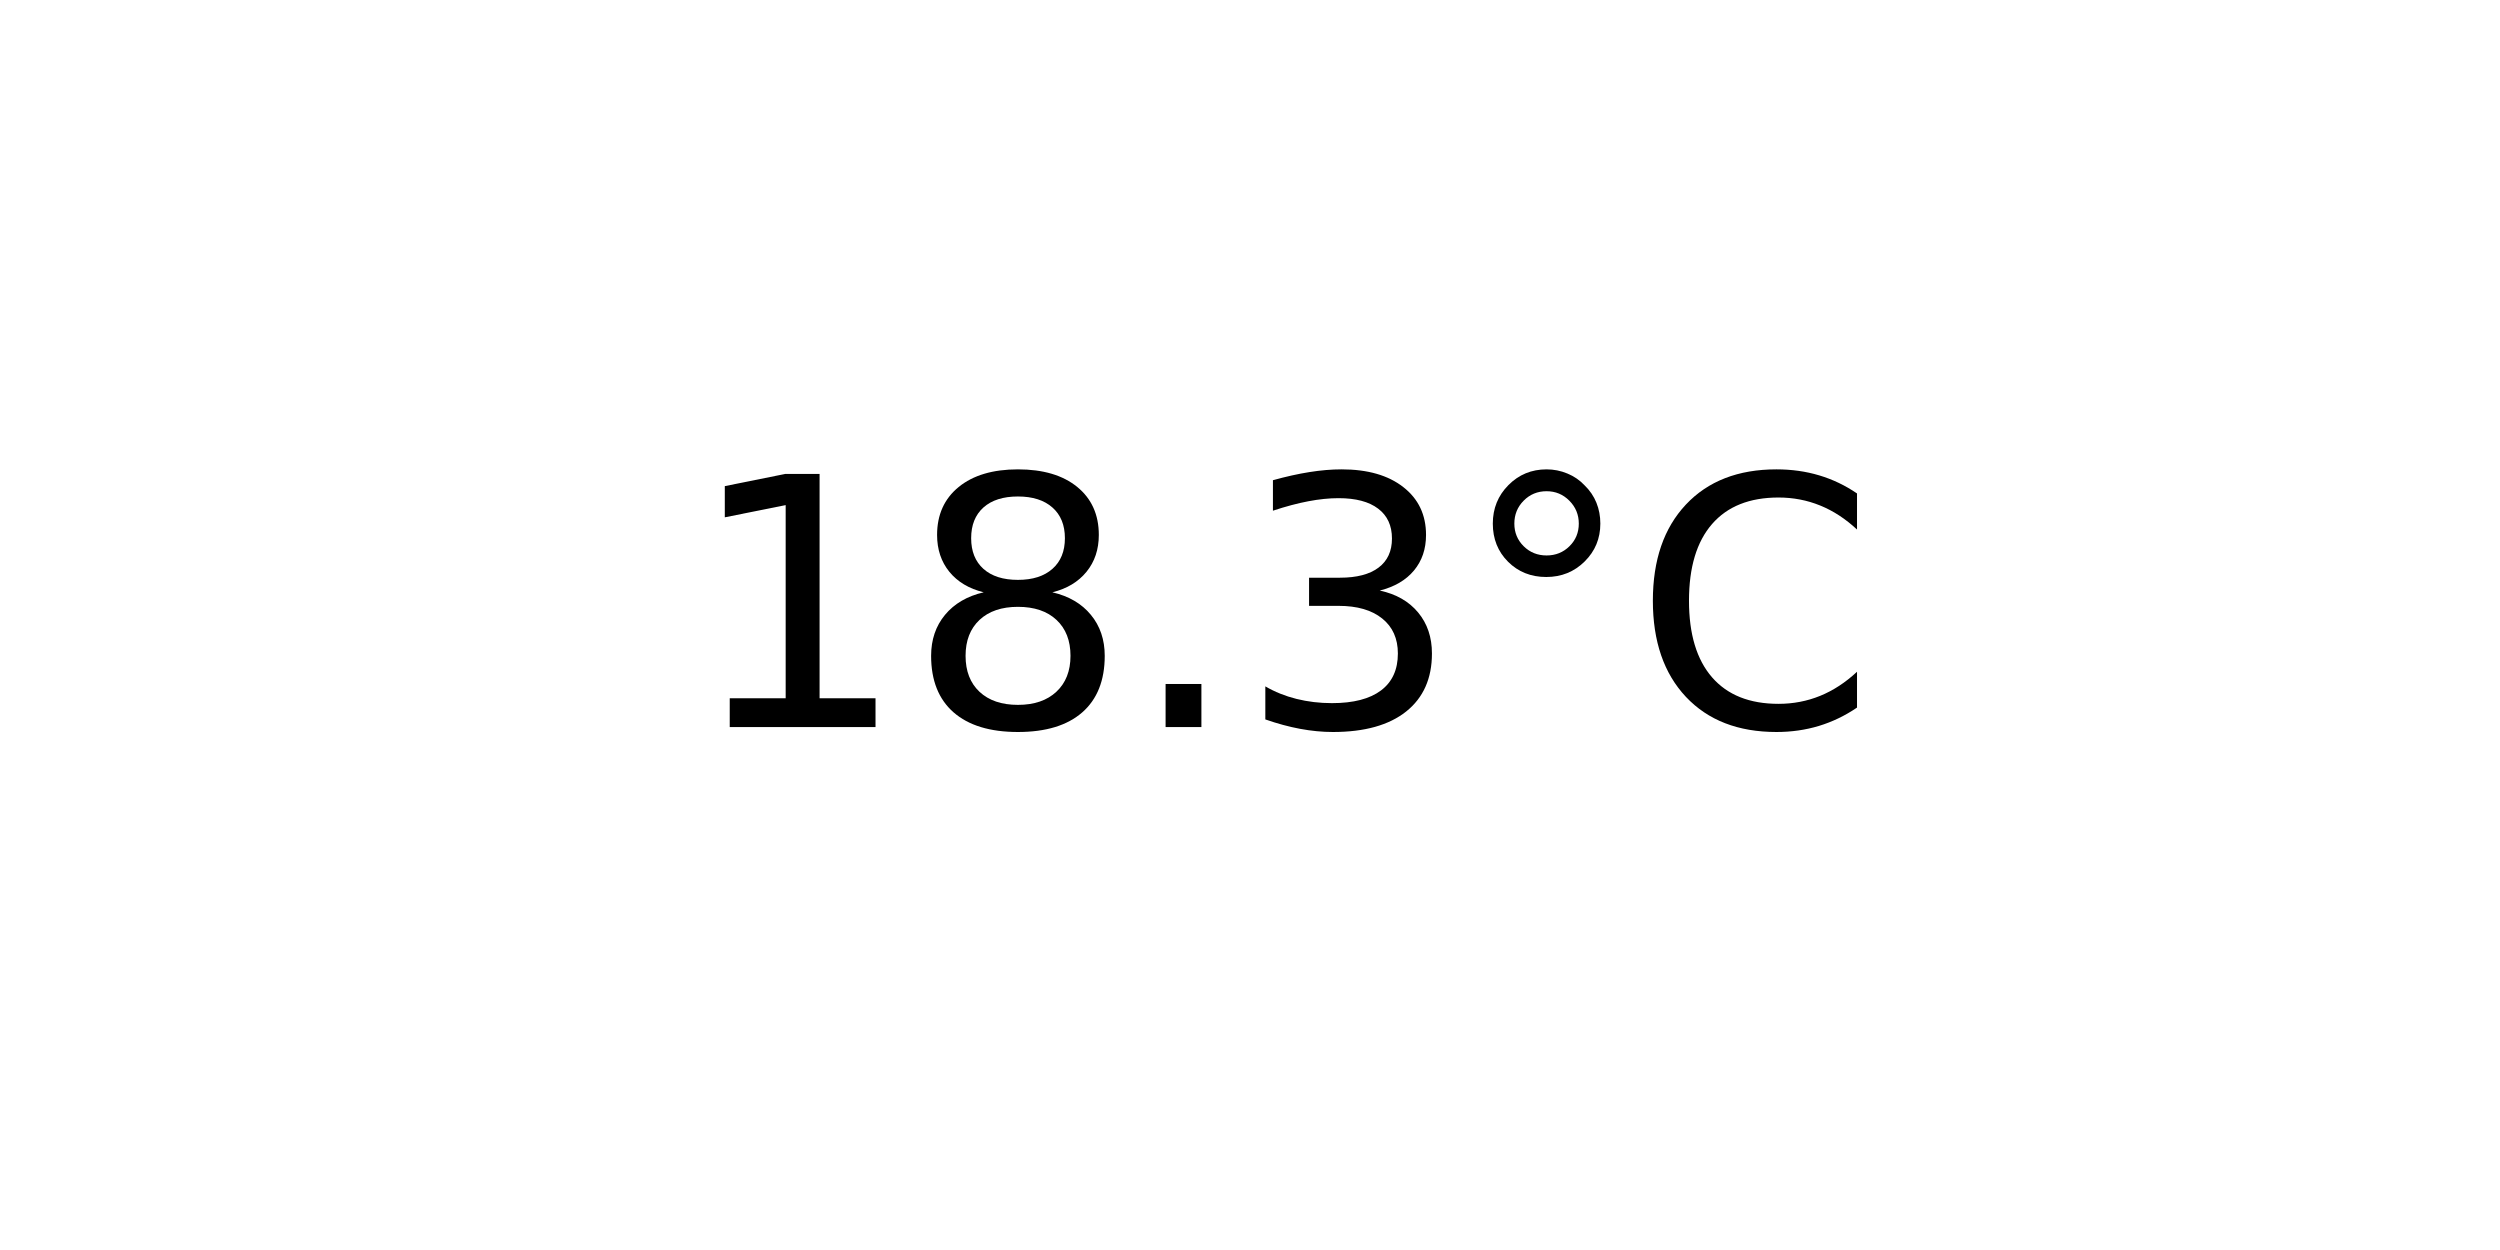
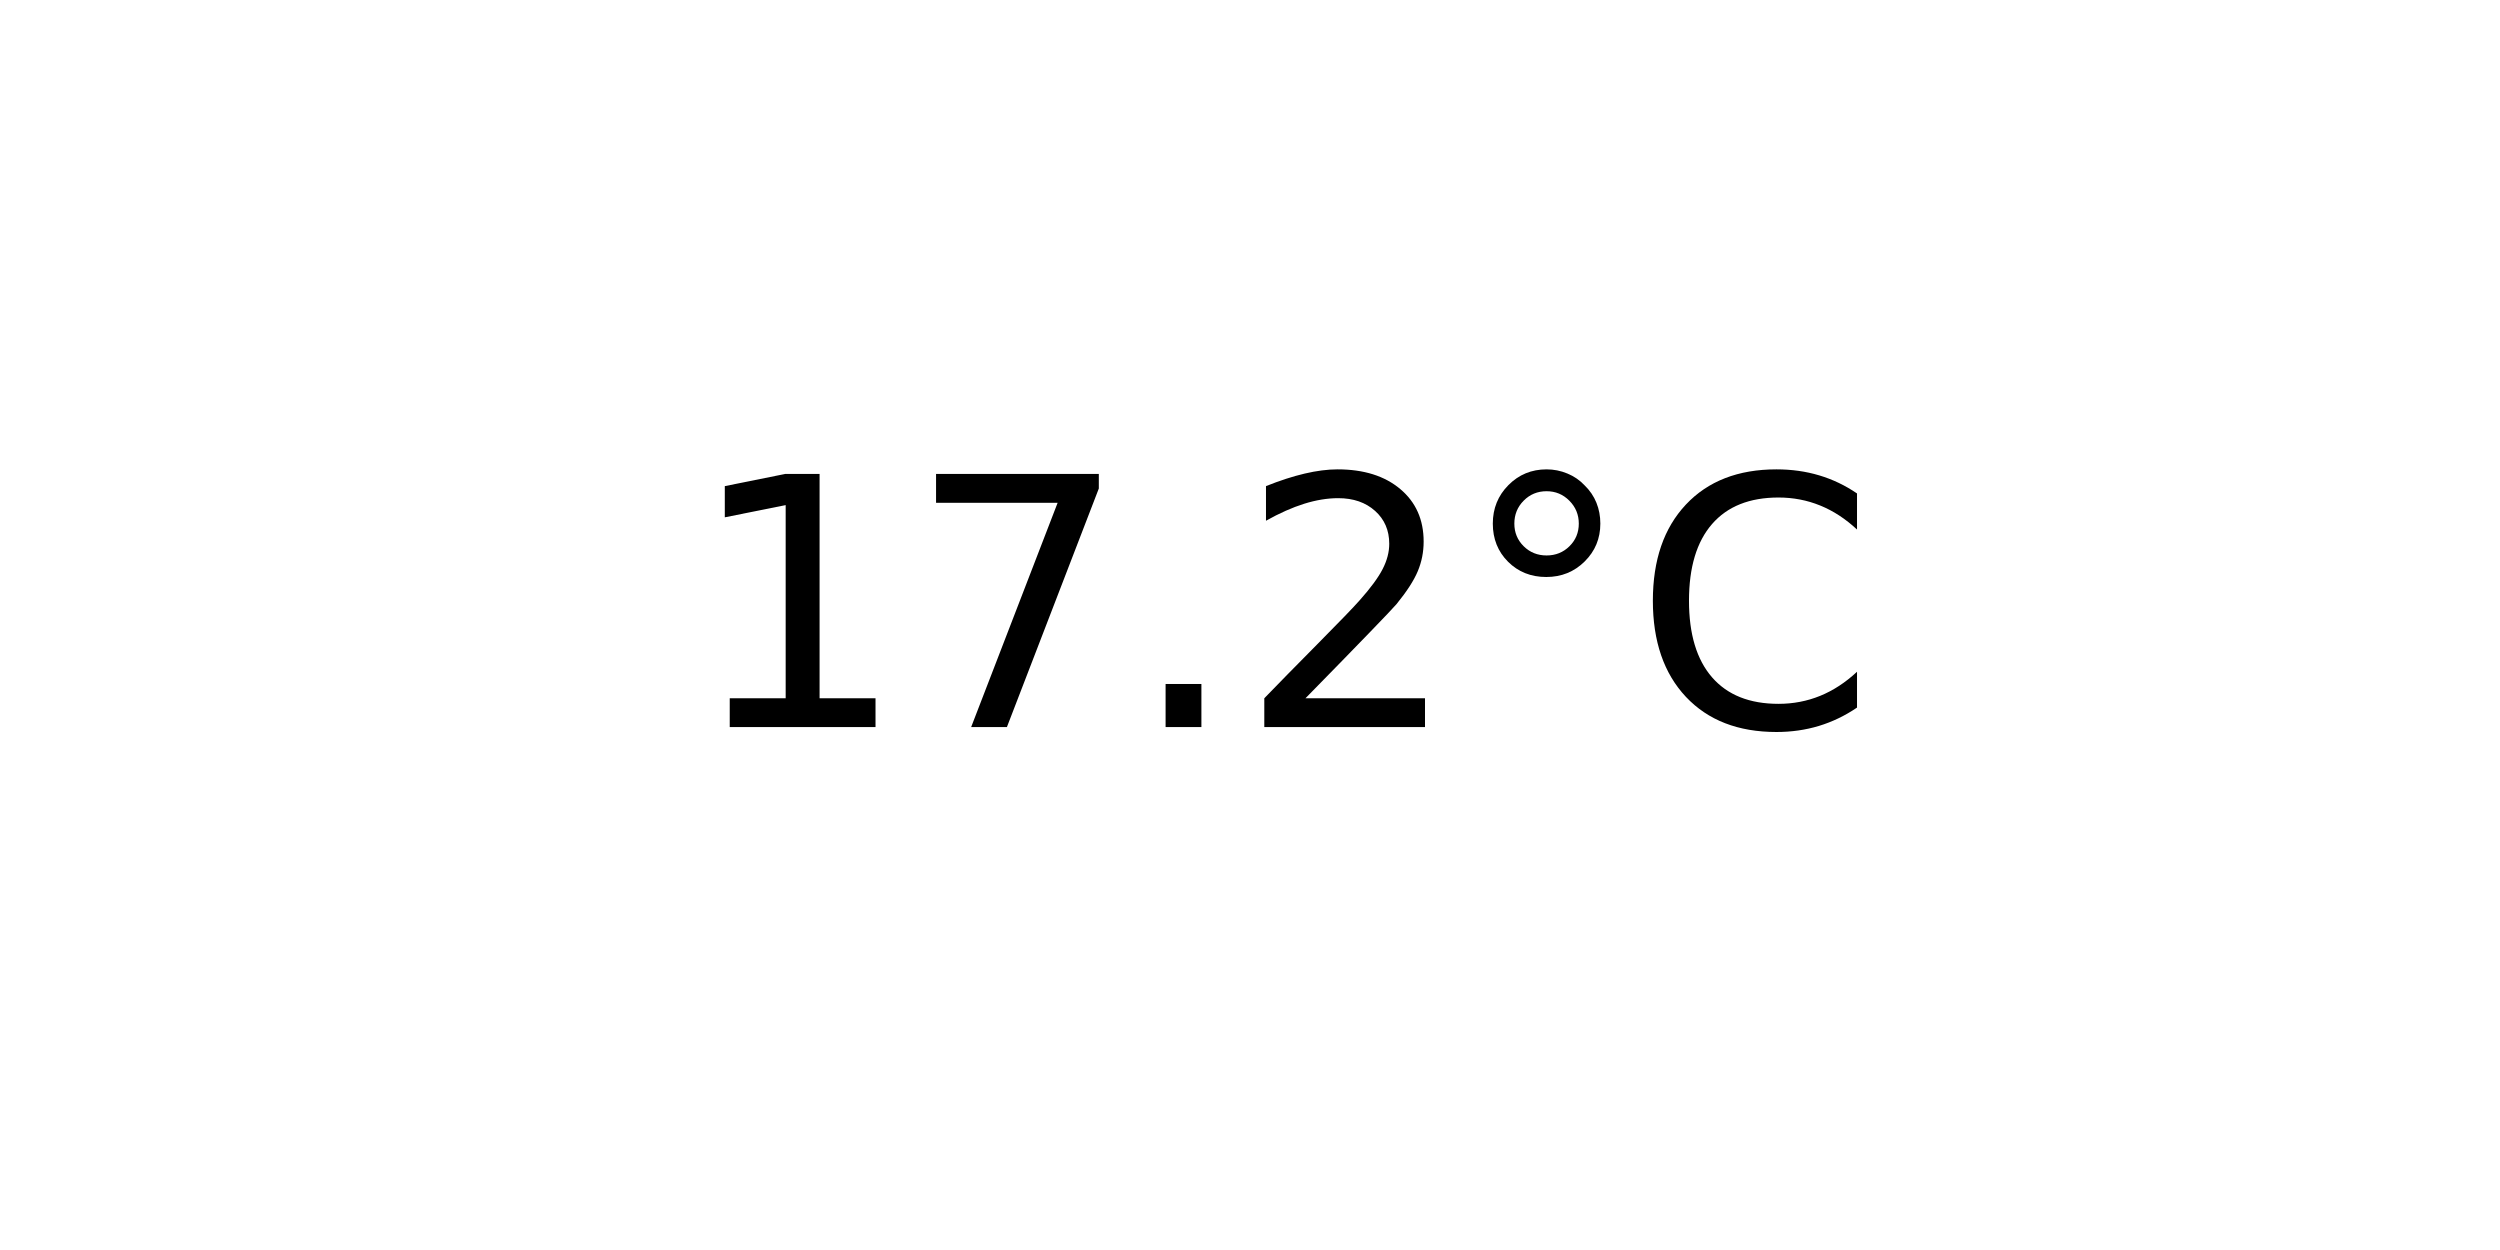
<svg xmlns="http://www.w3.org/2000/svg" xmlns:xlink="http://www.w3.org/1999/xlink" width="72pt" height="36pt" viewBox="0 0 72 36" version="1.1">
  <defs>
    <style type="text/css">*{stroke-linejoin: round; stroke-linecap: butt}</style>
  </defs>
  <g id="figure_1">
    <g id="axes_1">
      <g id="text_1">
        <g transform="translate(19.77578 20.93937) scale(0.1 -0.1)">
          <defs>
            <path id="DejaVuSans-31" d="M 794 531  L 1825 531  L 1825 4091  L 703 3866  L 703 4441  L 1819 4666  L 2450 4666  L 2450 531  L 3481 531  L 3481 0  L 794 0  L 794 531  z " transform="scale(0.015625)" />
-             <path id="DejaVuSans-38" d="M 2034 2216  Q 1584 2216 1326 1975  Q 1069 1734 1069 1313  Q 1069 891 1326 650  Q 1584 409 2034 409  Q 2484 409 2743 651  Q 3003 894 3003 1313  Q 3003 1734 2745 1975  Q 2488 2216 2034 2216  z M 1403 2484  Q 997 2584 770 2862  Q 544 3141 544 3541  Q 544 4100 942 4425  Q 1341 4750 2034 4750  Q 2731 4750 3128 4425  Q 3525 4100 3525 3541  Q 3525 3141 3298 2862  Q 3072 2584 2669 2484  Q 3125 2378 3379 2068  Q 3634 1759 3634 1313  Q 3634 634 3220 271  Q 2806 -91 2034 -91  Q 1263 -91 848 271  Q 434 634 434 1313  Q 434 1759 690 2068  Q 947 2378 1403 2484  z M 1172 3481  Q 1172 3119 1398 2916  Q 1625 2713 2034 2713  Q 2441 2713 2670 2916  Q 2900 3119 2900 3481  Q 2900 3844 2670 4047  Q 2441 4250 2034 4250  Q 1625 4250 1398 4047  Q 1172 3844 1172 3481  z " transform="scale(0.015625)" />
+             <path id="DejaVuSans-37" d="M 525 4666  L 3525 4666  L 3525 4397  L 1831 0  L 1172 0  L 2766 4134  L 525 4134  L 525 4666  z " transform="scale(0.015625)" />
            <path id="DejaVuSans-2e" d="M 684 794  L 1344 794  L 1344 0  L 684 0  L 684 794  z " transform="scale(0.015625)" />
-             <path id="DejaVuSans-33" d="M 2597 2516  Q 3050 2419 3304 2112  Q 3559 1806 3559 1356  Q 3559 666 3084 287  Q 2609 -91 1734 -91  Q 1441 -91 1130 -33  Q 819 25 488 141  L 488 750  Q 750 597 1062 519  Q 1375 441 1716 441  Q 2309 441 2620 675  Q 2931 909 2931 1356  Q 2931 1769 2642 2001  Q 2353 2234 1838 2234  L 1294 2234  L 1294 2753  L 1863 2753  Q 2328 2753 2575 2939  Q 2822 3125 2822 3475  Q 2822 3834 2567 4026  Q 2313 4219 1838 4219  Q 1578 4219 1281 4162  Q 984 4106 628 3988  L 628 4550  Q 988 4650 1302 4700  Q 1616 4750 1894 4750  Q 2613 4750 3031 4423  Q 3450 4097 3450 3541  Q 3450 3153 3228 2886  Q 3006 2619 2597 2516  z " transform="scale(0.015625)" />
+             <path id="DejaVuSans-32" d="M 1228 531  L 3431 531  L 3431 0  L 469 0  L 469 531  Q 828 903 1448 1529  Q 2069 2156 2228 2338  Q 2531 2678 2651 2914  Q 2772 3150 2772 3378  Q 2772 3750 2511 3984  Q 2250 4219 1831 4219  Q 1534 4219 1204 4116  Q 875 4013 500 3803  L 500 4441  Q 881 4594 1212 4672  Q 1544 4750 1819 4750  Q 2544 4750 2975 4387  Q 3406 4025 3406 3419  Q 3406 3131 3298 2873  Q 3191 2616 2906 2266  Q 2828 2175 2409 1742  Q 1991 1309 1228 531  z " transform="scale(0.015625)" />
            <path id="DejaVuSans-b0" d="M 1600 4347  Q 1350 4347 1178 4173  Q 1006 4000 1006 3750  Q 1006 3503 1178 3333  Q 1350 3163 1600 3163  Q 1850 3163 2022 3333  Q 2194 3503 2194 3750  Q 2194 3997 2020 4172  Q 1847 4347 1600 4347  z M 1600 4750  Q 1800 4750 1984 4673  Q 2169 4597 2303 4453  Q 2447 4313 2519 4134  Q 2591 3956 2591 3750  Q 2591 3338 2302 3052  Q 2013 2766 1594 2766  Q 1172 2766 890 3047  Q 609 3328 609 3750  Q 609 4169 896 4459  Q 1184 4750 1600 4750  z " transform="scale(0.015625)" />
            <path id="DejaVuSans-43" d="M 4122 4306  L 4122 3641  Q 3803 3938 3442 4084  Q 3081 4231 2675 4231  Q 1875 4231 1450 3742  Q 1025 3253 1025 2328  Q 1025 1406 1450 917  Q 1875 428 2675 428  Q 3081 428 3442 575  Q 3803 722 4122 1019  L 4122 359  Q 3791 134 3420 21  Q 3050 -91 2638 -91  Q 1578 -91 968 557  Q 359 1206 359 2328  Q 359 3453 968 4101  Q 1578 4750 2638 4750  Q 3056 4750 3426 4639  Q 3797 4528 4122 4306  z " transform="scale(0.015625)" />
          </defs>
          <use xlink:href="#DejaVuSans-31" />
-           <use xlink:href="#DejaVuSans-38" x="63.623" />
+           <use xlink:href="#DejaVuSans-37" x="63.623" />
          <use xlink:href="#DejaVuSans-2e" x="127.246" />
-           <use xlink:href="#DejaVuSans-33" x="159.033" />
+           <use xlink:href="#DejaVuSans-32" x="159.033" />
          <use xlink:href="#DejaVuSans-b0" x="222.656" />
          <use xlink:href="#DejaVuSans-43" x="272.656" />
        </g>
      </g>
    </g>
  </g>
</svg>
